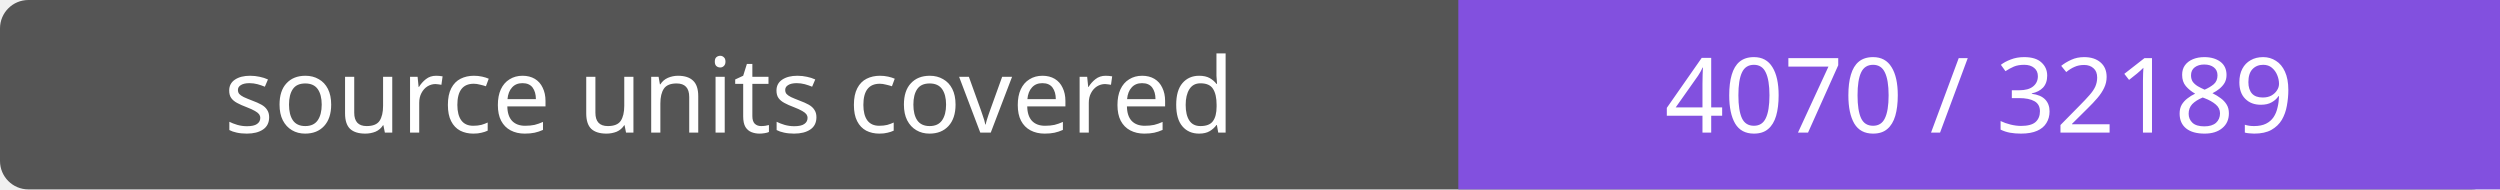
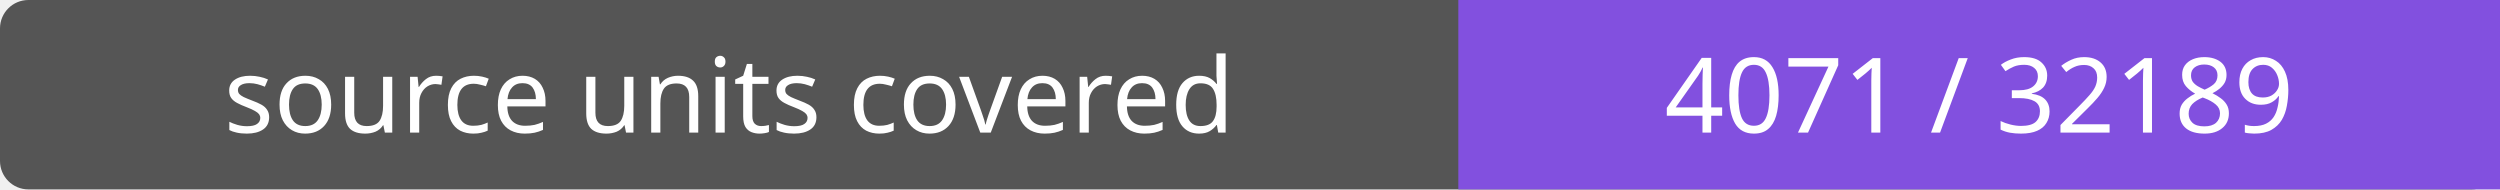
- <svg xmlns="http://www.w3.org/2000/svg" width="264" height="20" role="img" aria-label="source units covered: 4070 / 32189">
+ <svg xmlns="http://www.w3.org/2000/svg" width="264" height="20" role="img" aria-label="source units covered: 4071 / 32189">
  <rect width="264" height="20" rx="3" fill="#555" />
  <path fill="#8250df" d="M154 0h110v20H154z" />
  <g fill="#fff" text-anchor="middle" font-family="Verdana,sans-serif" font-size="11">
    <text x="77.0" y="14">source units covered</text>
-     <text x="209.0" y="14">4070 / 32189</text>
+     <text x="209.0" y="14">4071 / 32189</text>
  </g>
</svg>
